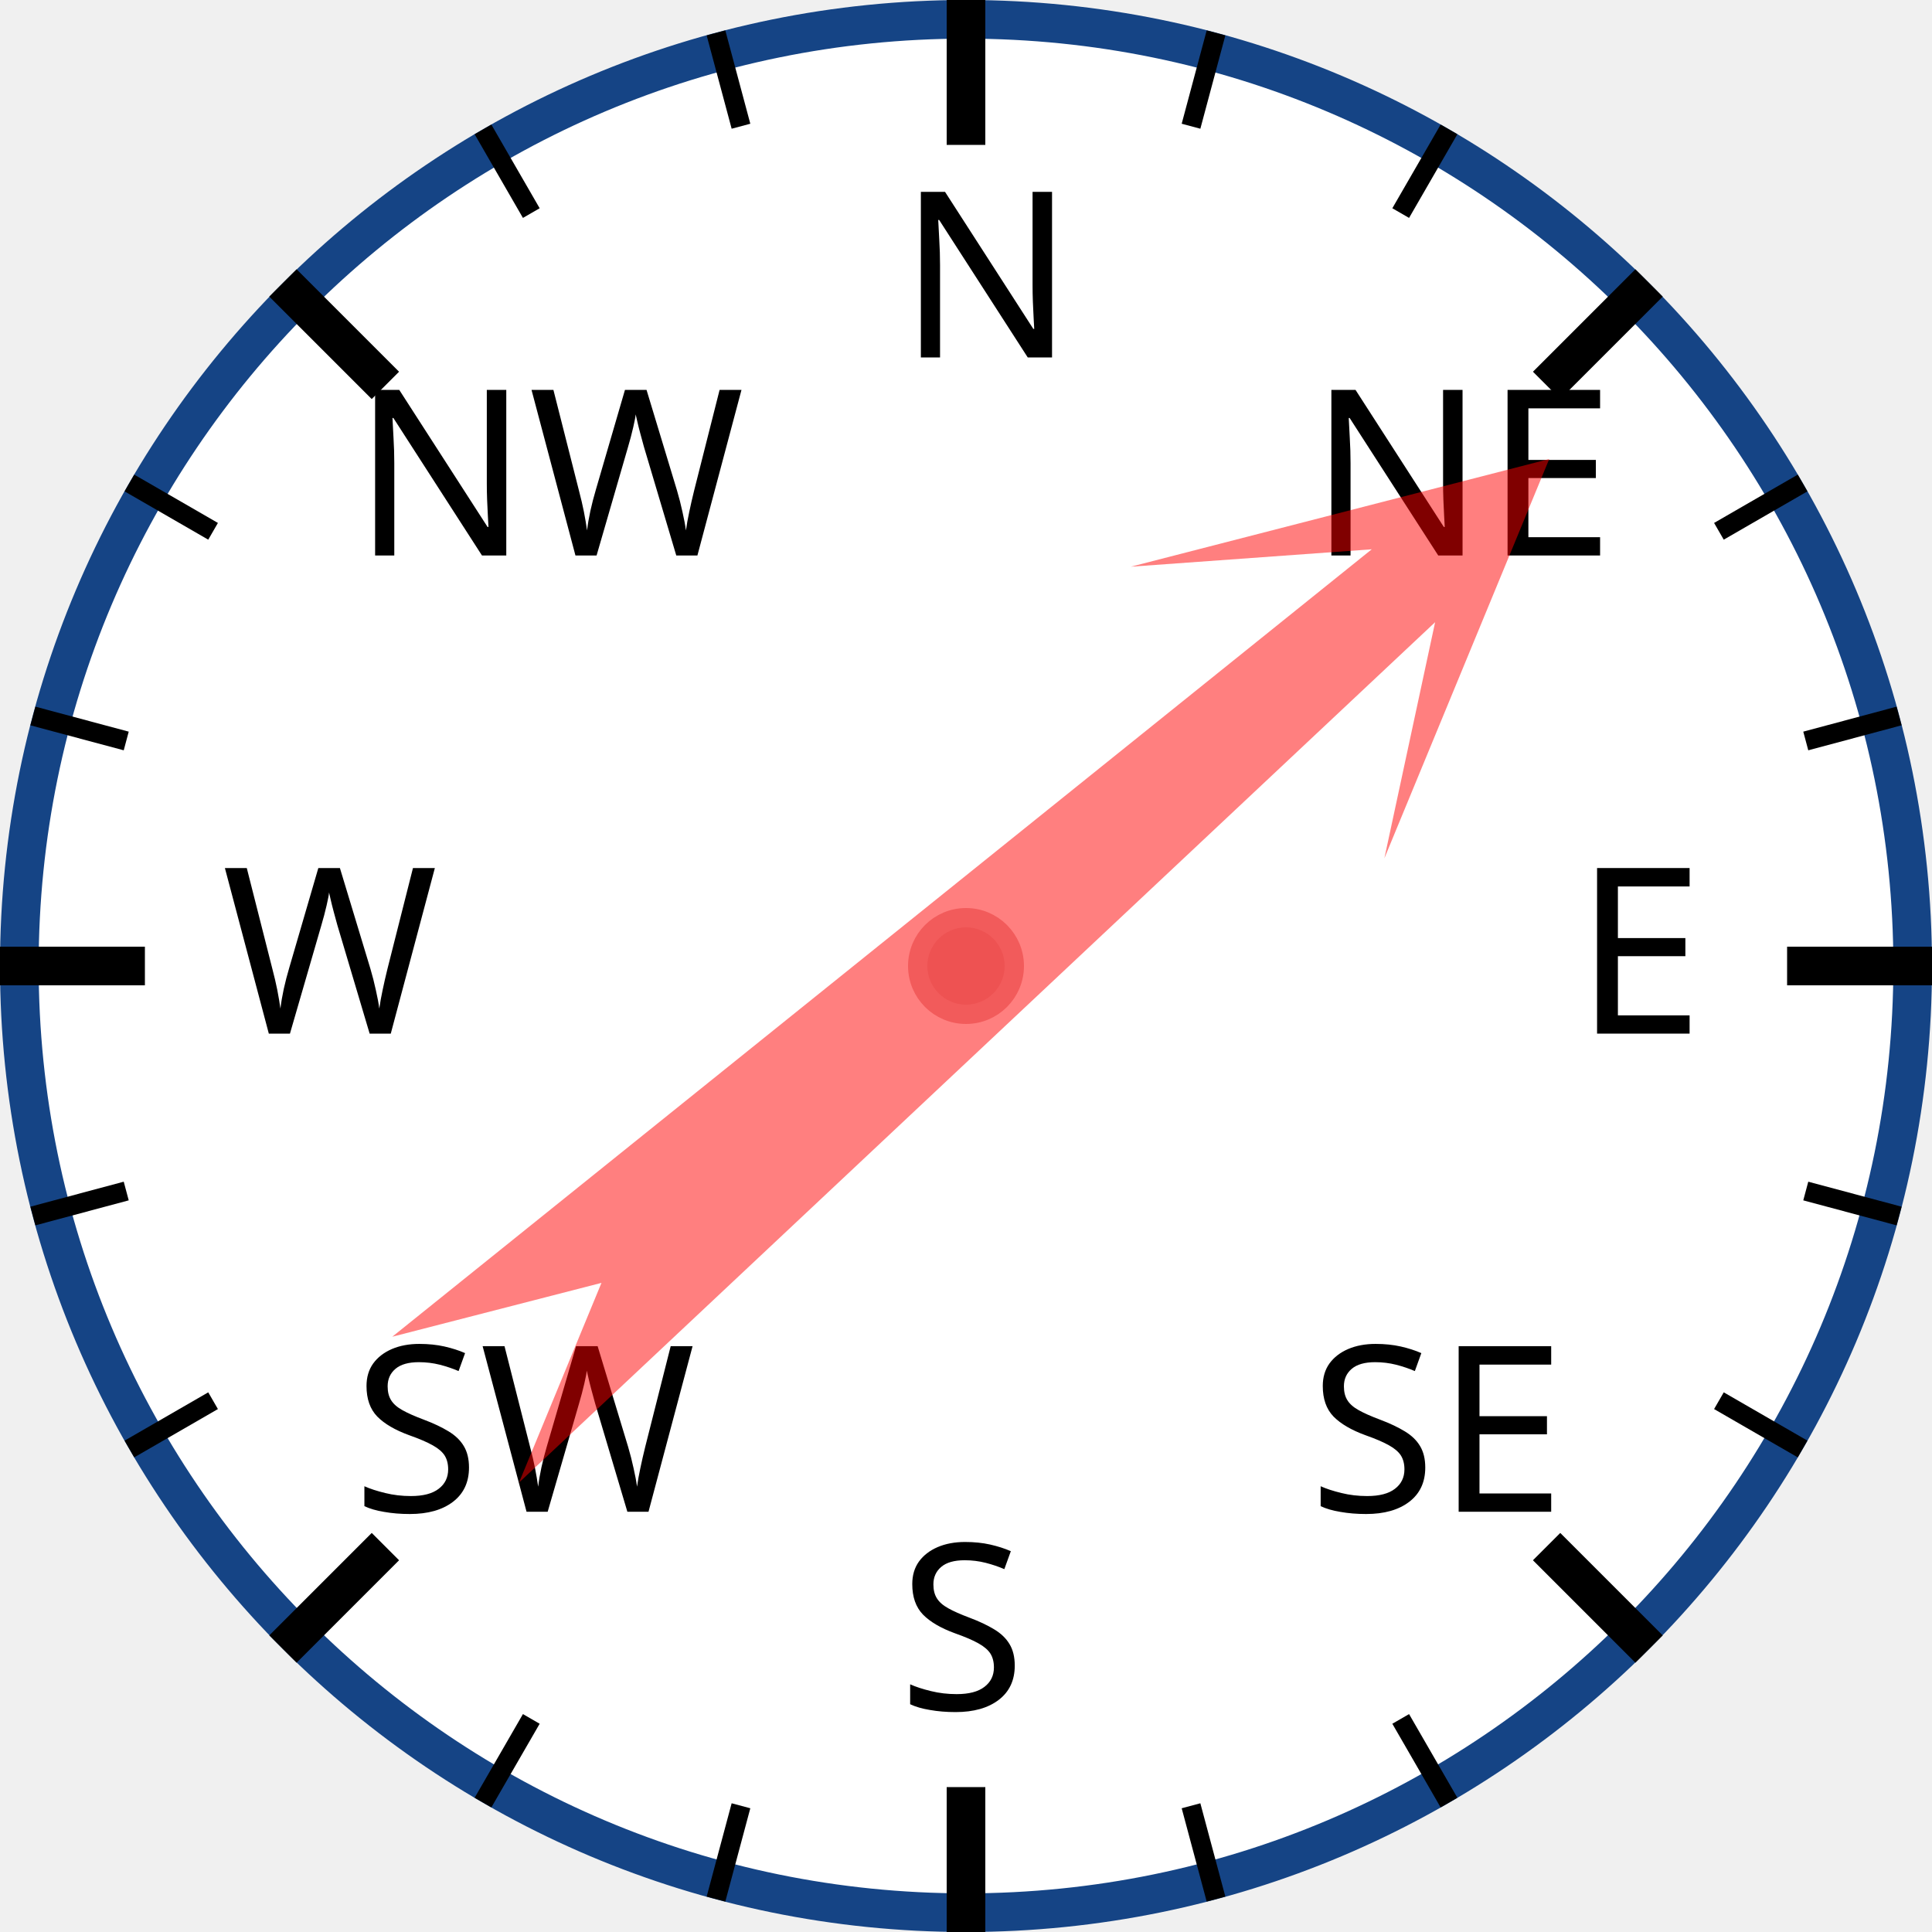
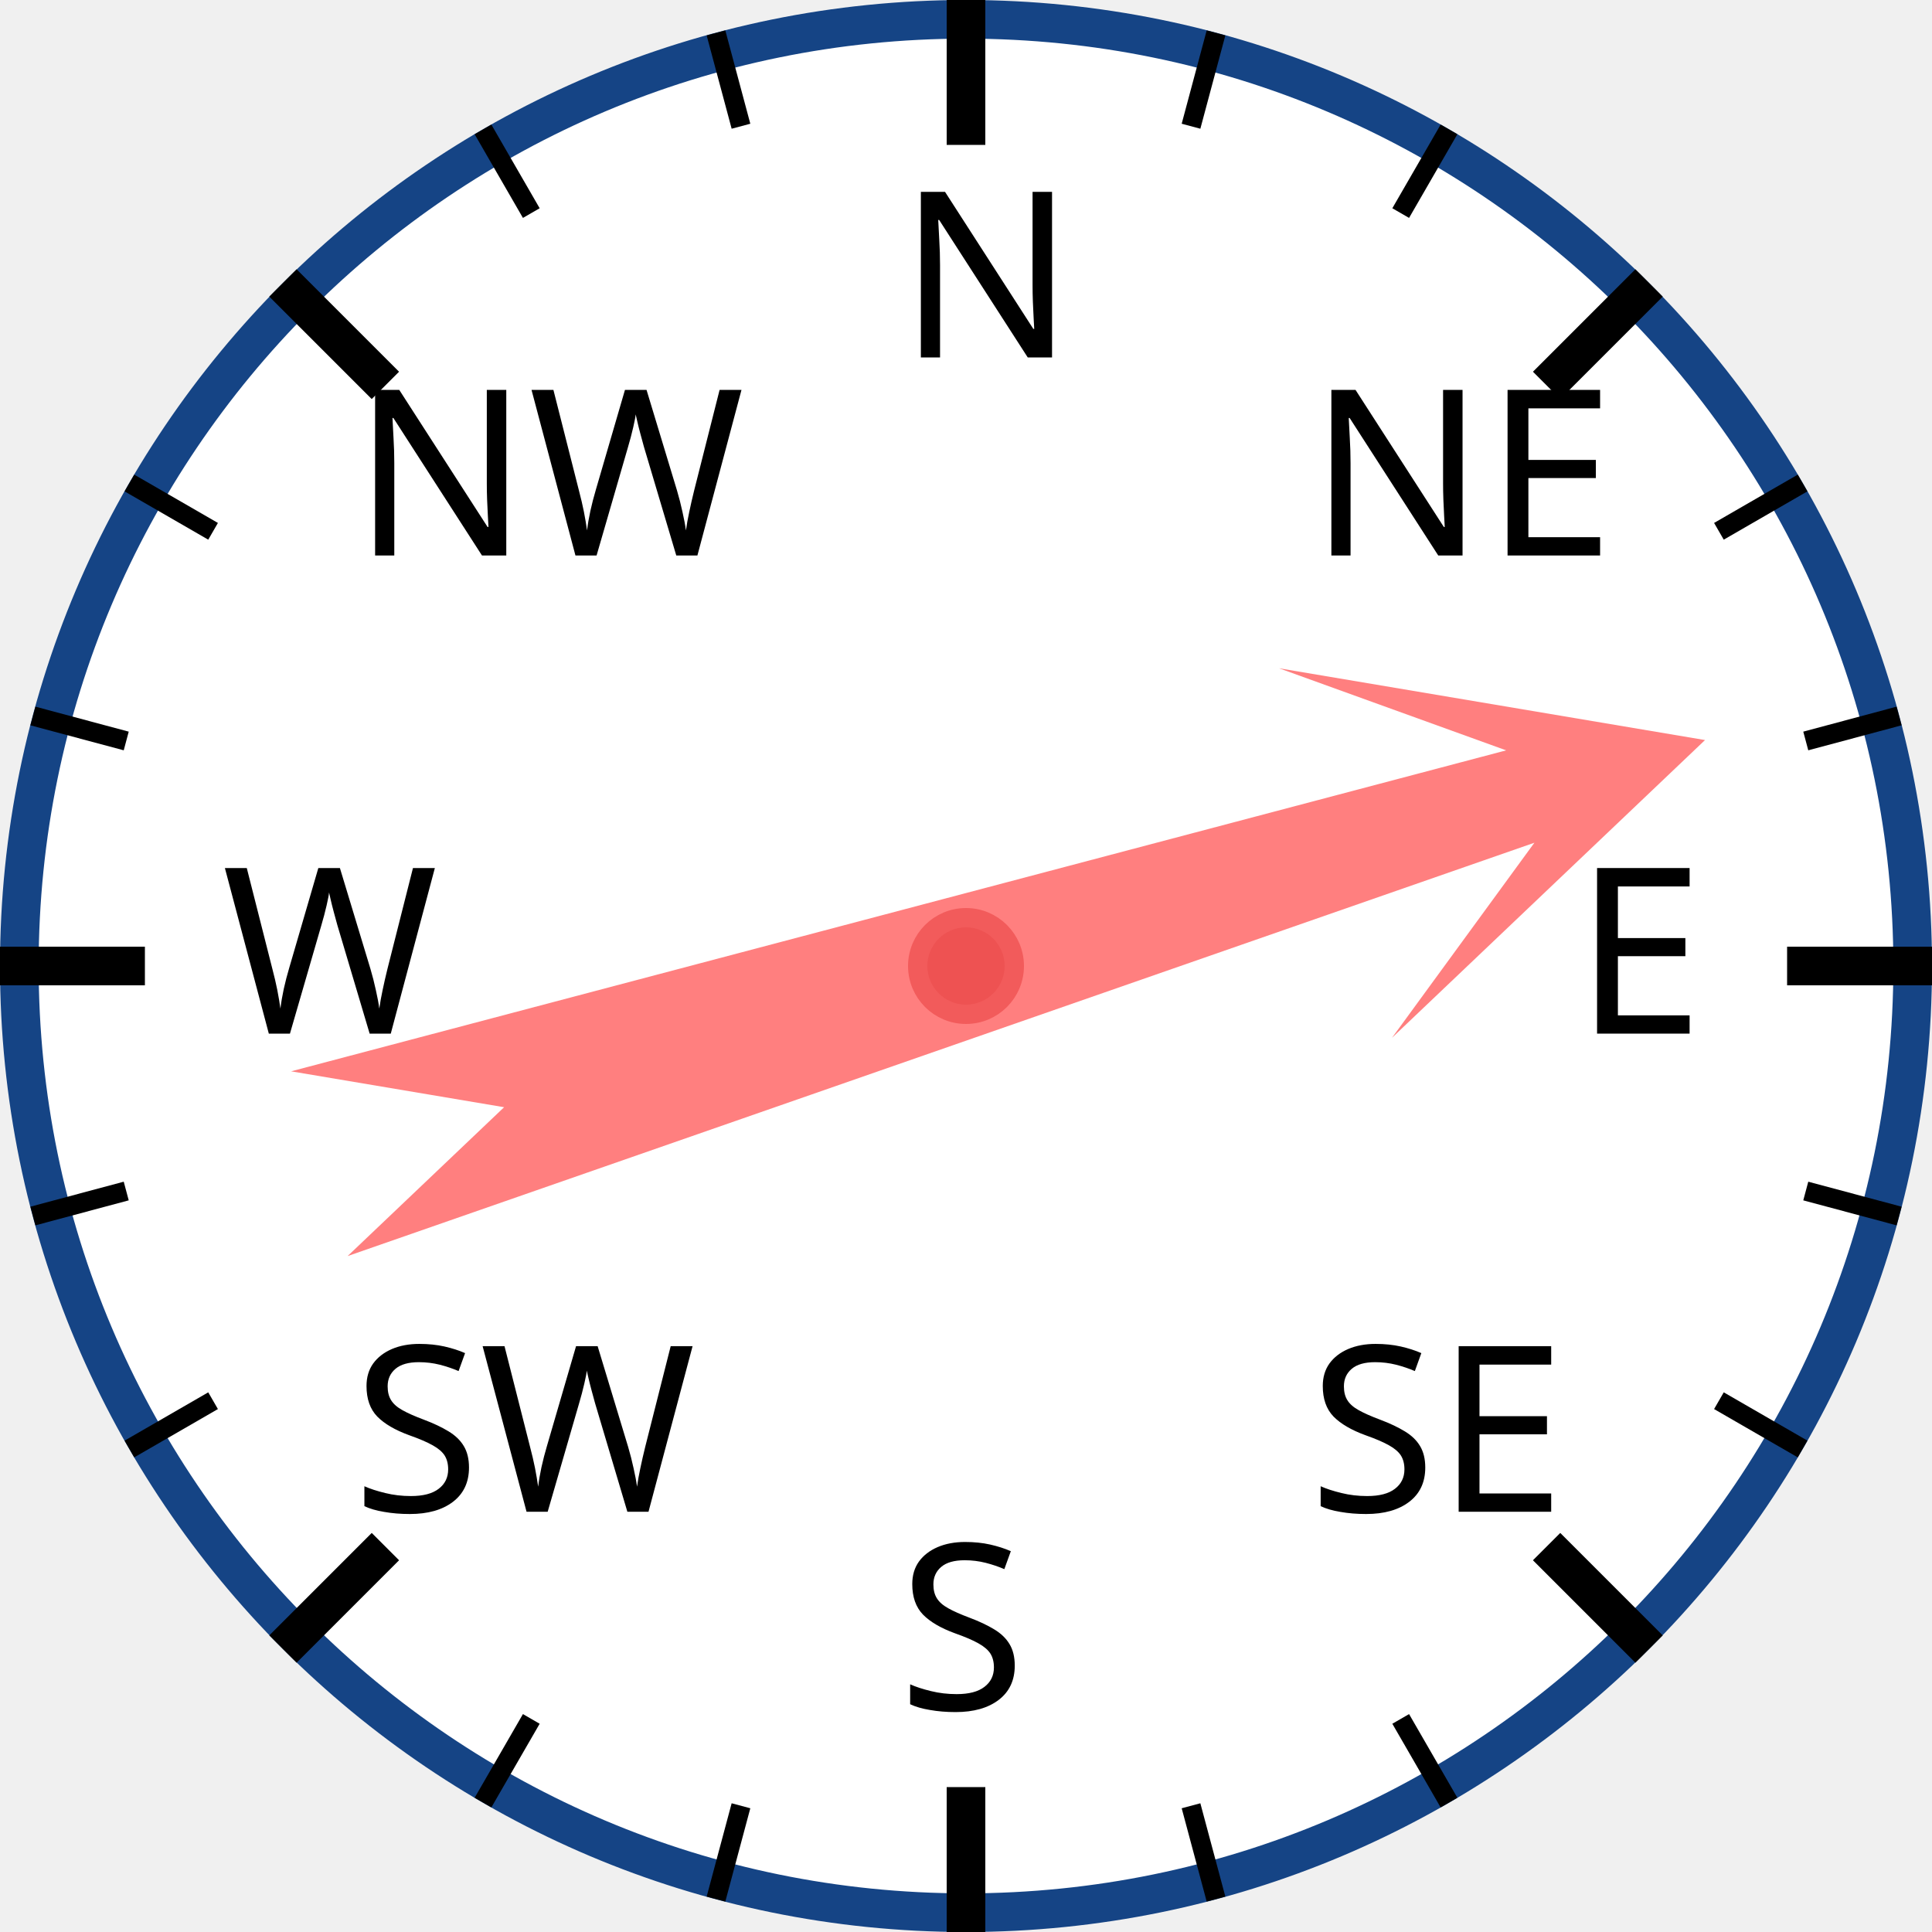
<svg xmlns="http://www.w3.org/2000/svg" width="120px" height="120px" viewBox="0 0 200 200">
  <circle cx="100" cy="100" r="98" style="fill: white; stroke: #154485; stroke-width: 4;" />
  <text x="93.0" y="37.0" style="font-family: sans-serif; font-size: 18pt;">N</text>
  <line x1="100.0" y1="0.0" x2="100.0" y2="15.0" style="stroke: black; stroke-width: 4;" />
  <line x1="74.118" y1="3.407" x2="76.706" y2="13.067" style="stroke: black; stroke-width: 2;" />
  <line x1="50" y1="13.397" x2="55" y2="22.058" style="stroke: black; stroke-width: 2;" />
  <text x="36.503" y="57.503" style="font-family: sans-serif; font-size: 18pt;">NW</text>
  <line x1="29.289" y1="29.289" x2="39.896" y2="39.896" style="stroke: black; stroke-width: 4;" />
  <line x1="13.397" y1="50" x2="22.058" y2="55" style="stroke: black; stroke-width: 2;" />
  <line x1="3.407" y1="74.118" x2="13.067" y2="76.706" style="stroke: black; stroke-width: 2;" />
  <text x="23.0" y="107.0" style="font-family: sans-serif; font-size: 18pt;">W</text>
  <line x1="0.0" y1="100.0" x2="15.0" y2="100.0" style="stroke: black; stroke-width: 4;" />
  <line x1="3.407" y1="125.882" x2="13.067" y2="123.294" style="stroke: black; stroke-width: 2;" />
  <line x1="13.397" y1="150" x2="22.058" y2="145" style="stroke: black; stroke-width: 2;" />
  <text x="36.503" y="156.497" style="font-family: sans-serif; font-size: 18pt;">SW</text>
  <line x1="29.289" y1="170.711" x2="39.896" y2="160.104" style="stroke: black; stroke-width: 4;" />
  <line x1="50" y1="186.603" x2="55" y2="177.942" style="stroke: black; stroke-width: 2;" />
  <line x1="74.118" y1="196.593" x2="76.706" y2="186.933" style="stroke: black; stroke-width: 2;" />
  <text x="93" y="177.0" style="font-family: sans-serif; font-size: 18pt;">S</text>
  <line x1="100" y1="200.0" x2="100" y2="185.0" style="stroke: black; stroke-width: 4;" />
  <line x1="125.882" y1="196.593" x2="123.294" y2="186.933" style="stroke: black; stroke-width: 2;" />
  <line x1="150.0" y1="186.603" x2="145.0" y2="177.942" style="stroke: black; stroke-width: 2;" />
  <text x="135.497" y="156.497" style="font-family: sans-serif; font-size: 18pt;">SE</text>
  <line x1="170.711" y1="170.711" x2="160.104" y2="160.104" style="stroke: black; stroke-width: 4;" />
  <line x1="186.603" y1="150" x2="177.942" y2="145" style="stroke: black; stroke-width: 2;" />
  <line x1="196.593" y1="125.882" x2="186.933" y2="123.294" style="stroke: black; stroke-width: 2;" />
  <text x="163.0" y="107" style="font-family: sans-serif; font-size: 18pt;">E</text>
  <line x1="200.0" y1="100" x2="185.0" y2="100" style="stroke: black; stroke-width: 4;" />
  <line x1="196.593" y1="74.118" x2="186.933" y2="76.706" style="stroke: black; stroke-width: 2;" />
  <line x1="186.603" y1="50" x2="177.942" y2="55" style="stroke: black; stroke-width: 2;" />
  <text x="135.497" y="57.503" style="font-family: sans-serif; font-size: 18pt;">NE</text>
  <line x1="170.711" y1="29.289" x2="160.104" y2="39.896" style="stroke: black; stroke-width: 4;" />
  <line x1="150" y1="13.397" x2="145" y2="22.058" style="stroke: black; stroke-width: 2;" />
  <line x1="125.882" y1="3.407" x2="123.294" y2="13.067" style="stroke: black; stroke-width: 2;" />
-   <polygon points="100 20 120 60 105 40 110 170 100 150 90 170 95 40 80 60" style="fill: red; fill-opacity: 0.5;" transform="rotate(49,100,100)" />
+   <polygon points="100 20 120 60 105 40 110 170 100 150 90 170 95 40 80 60" style="fill: red; fill-opacity: 0.5;" transform="rotate(73,100,100)" />
  <circle cx="100" cy="100" r="5" style="fill: #EE5252; stroke: #F25B5B; stroke-width: 2;" />
</svg>
